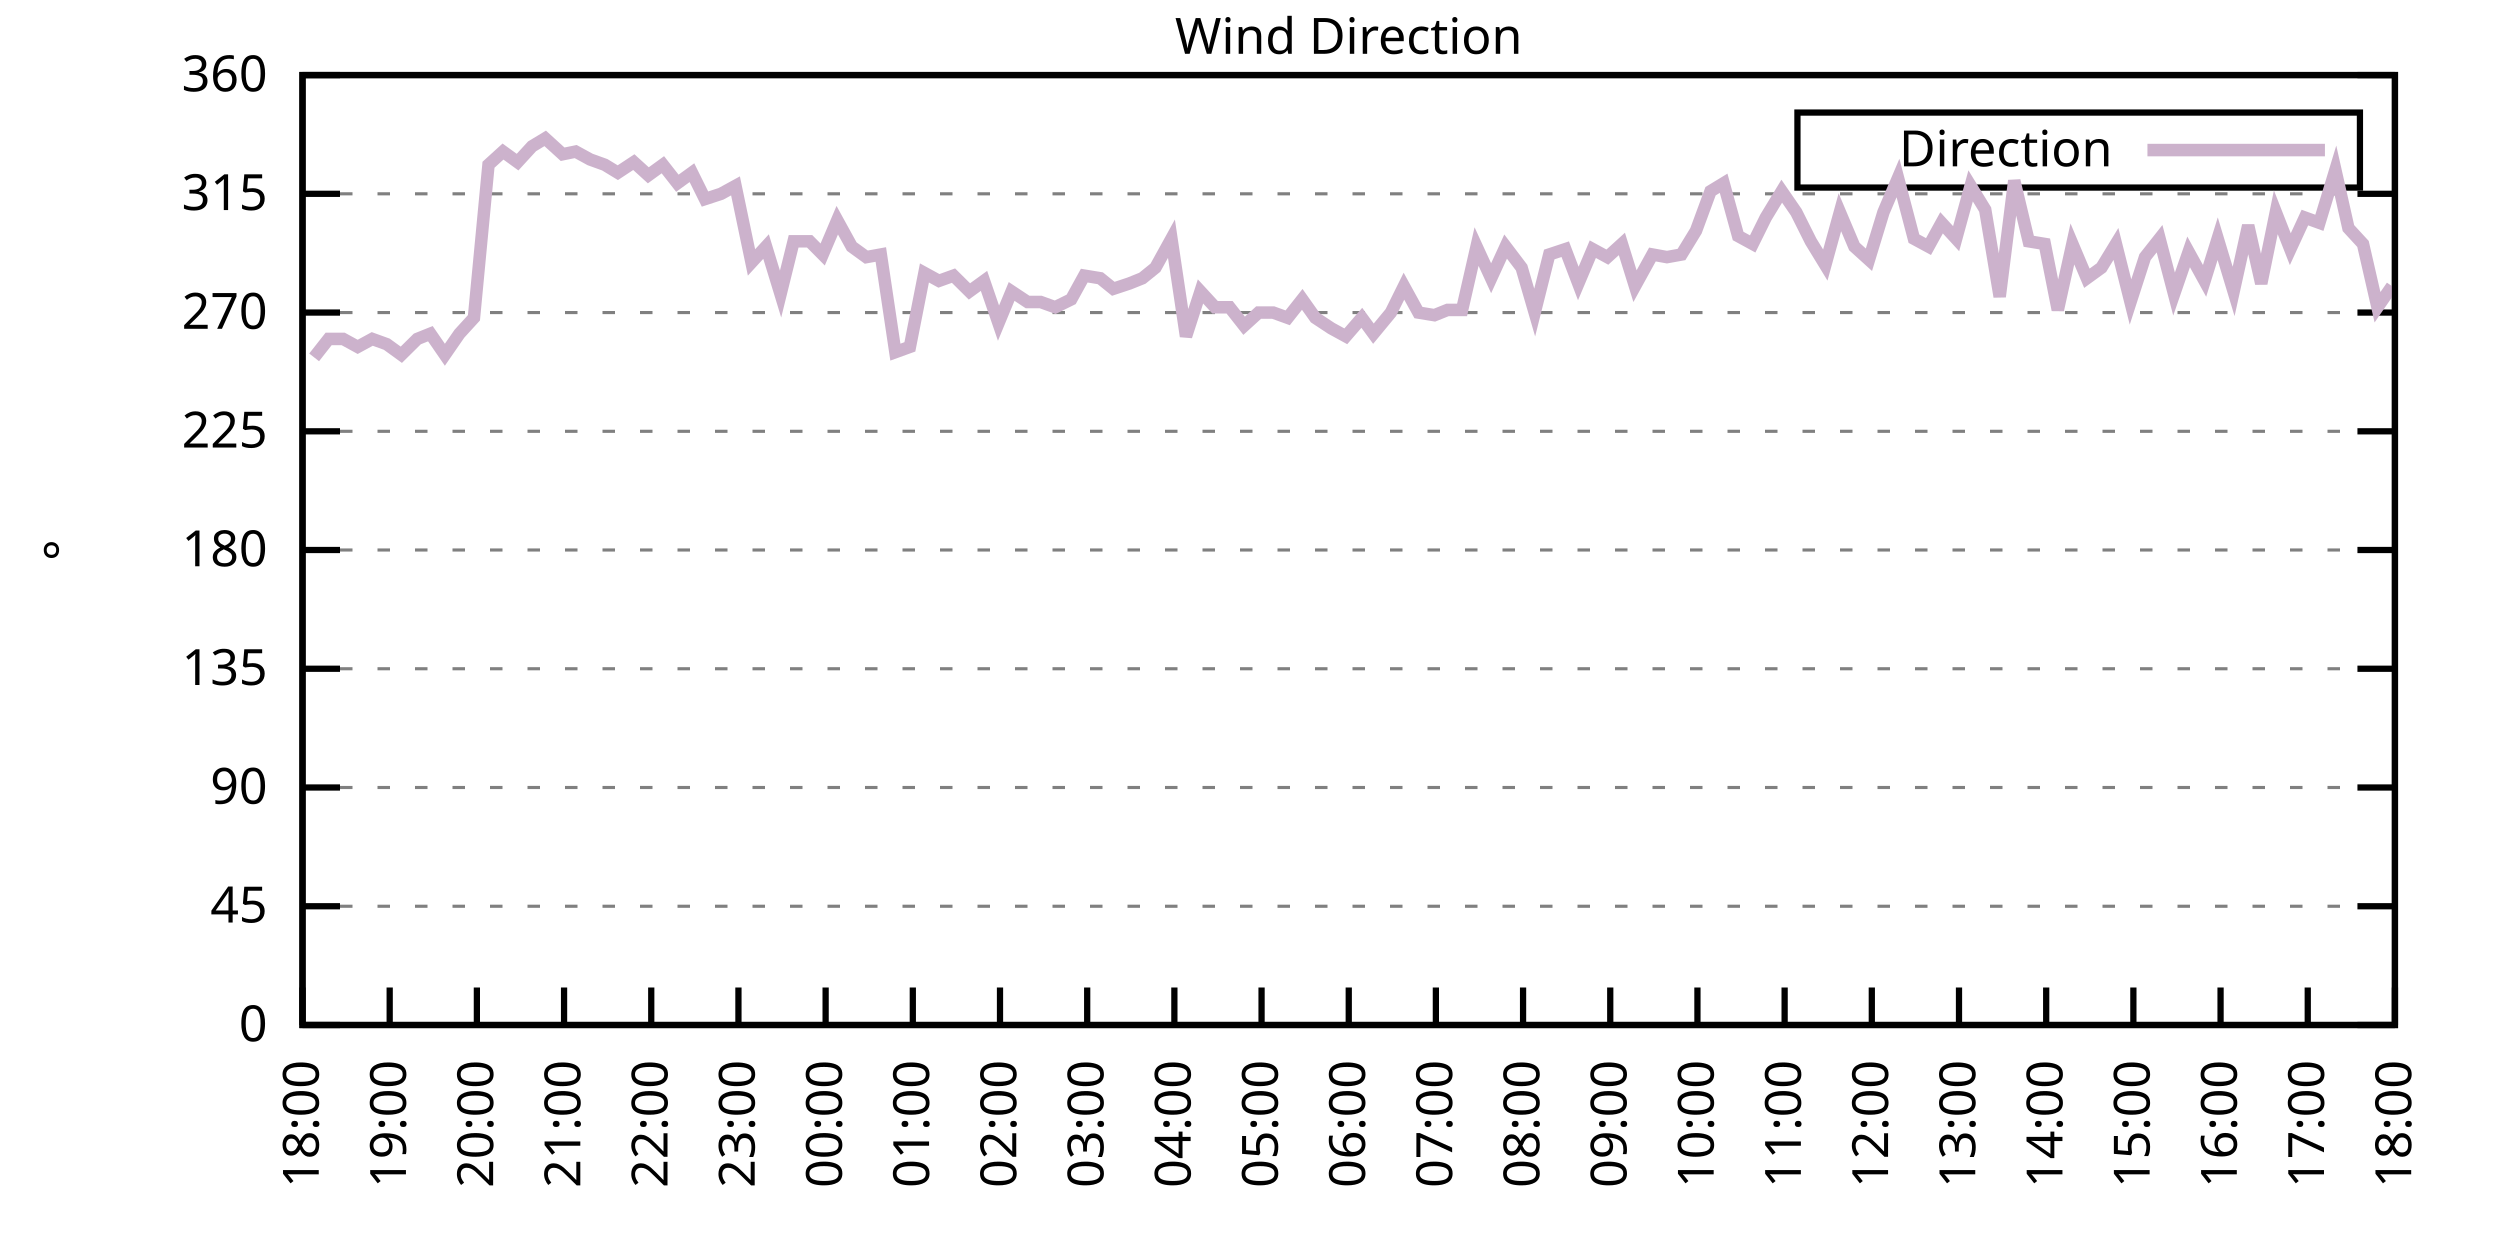
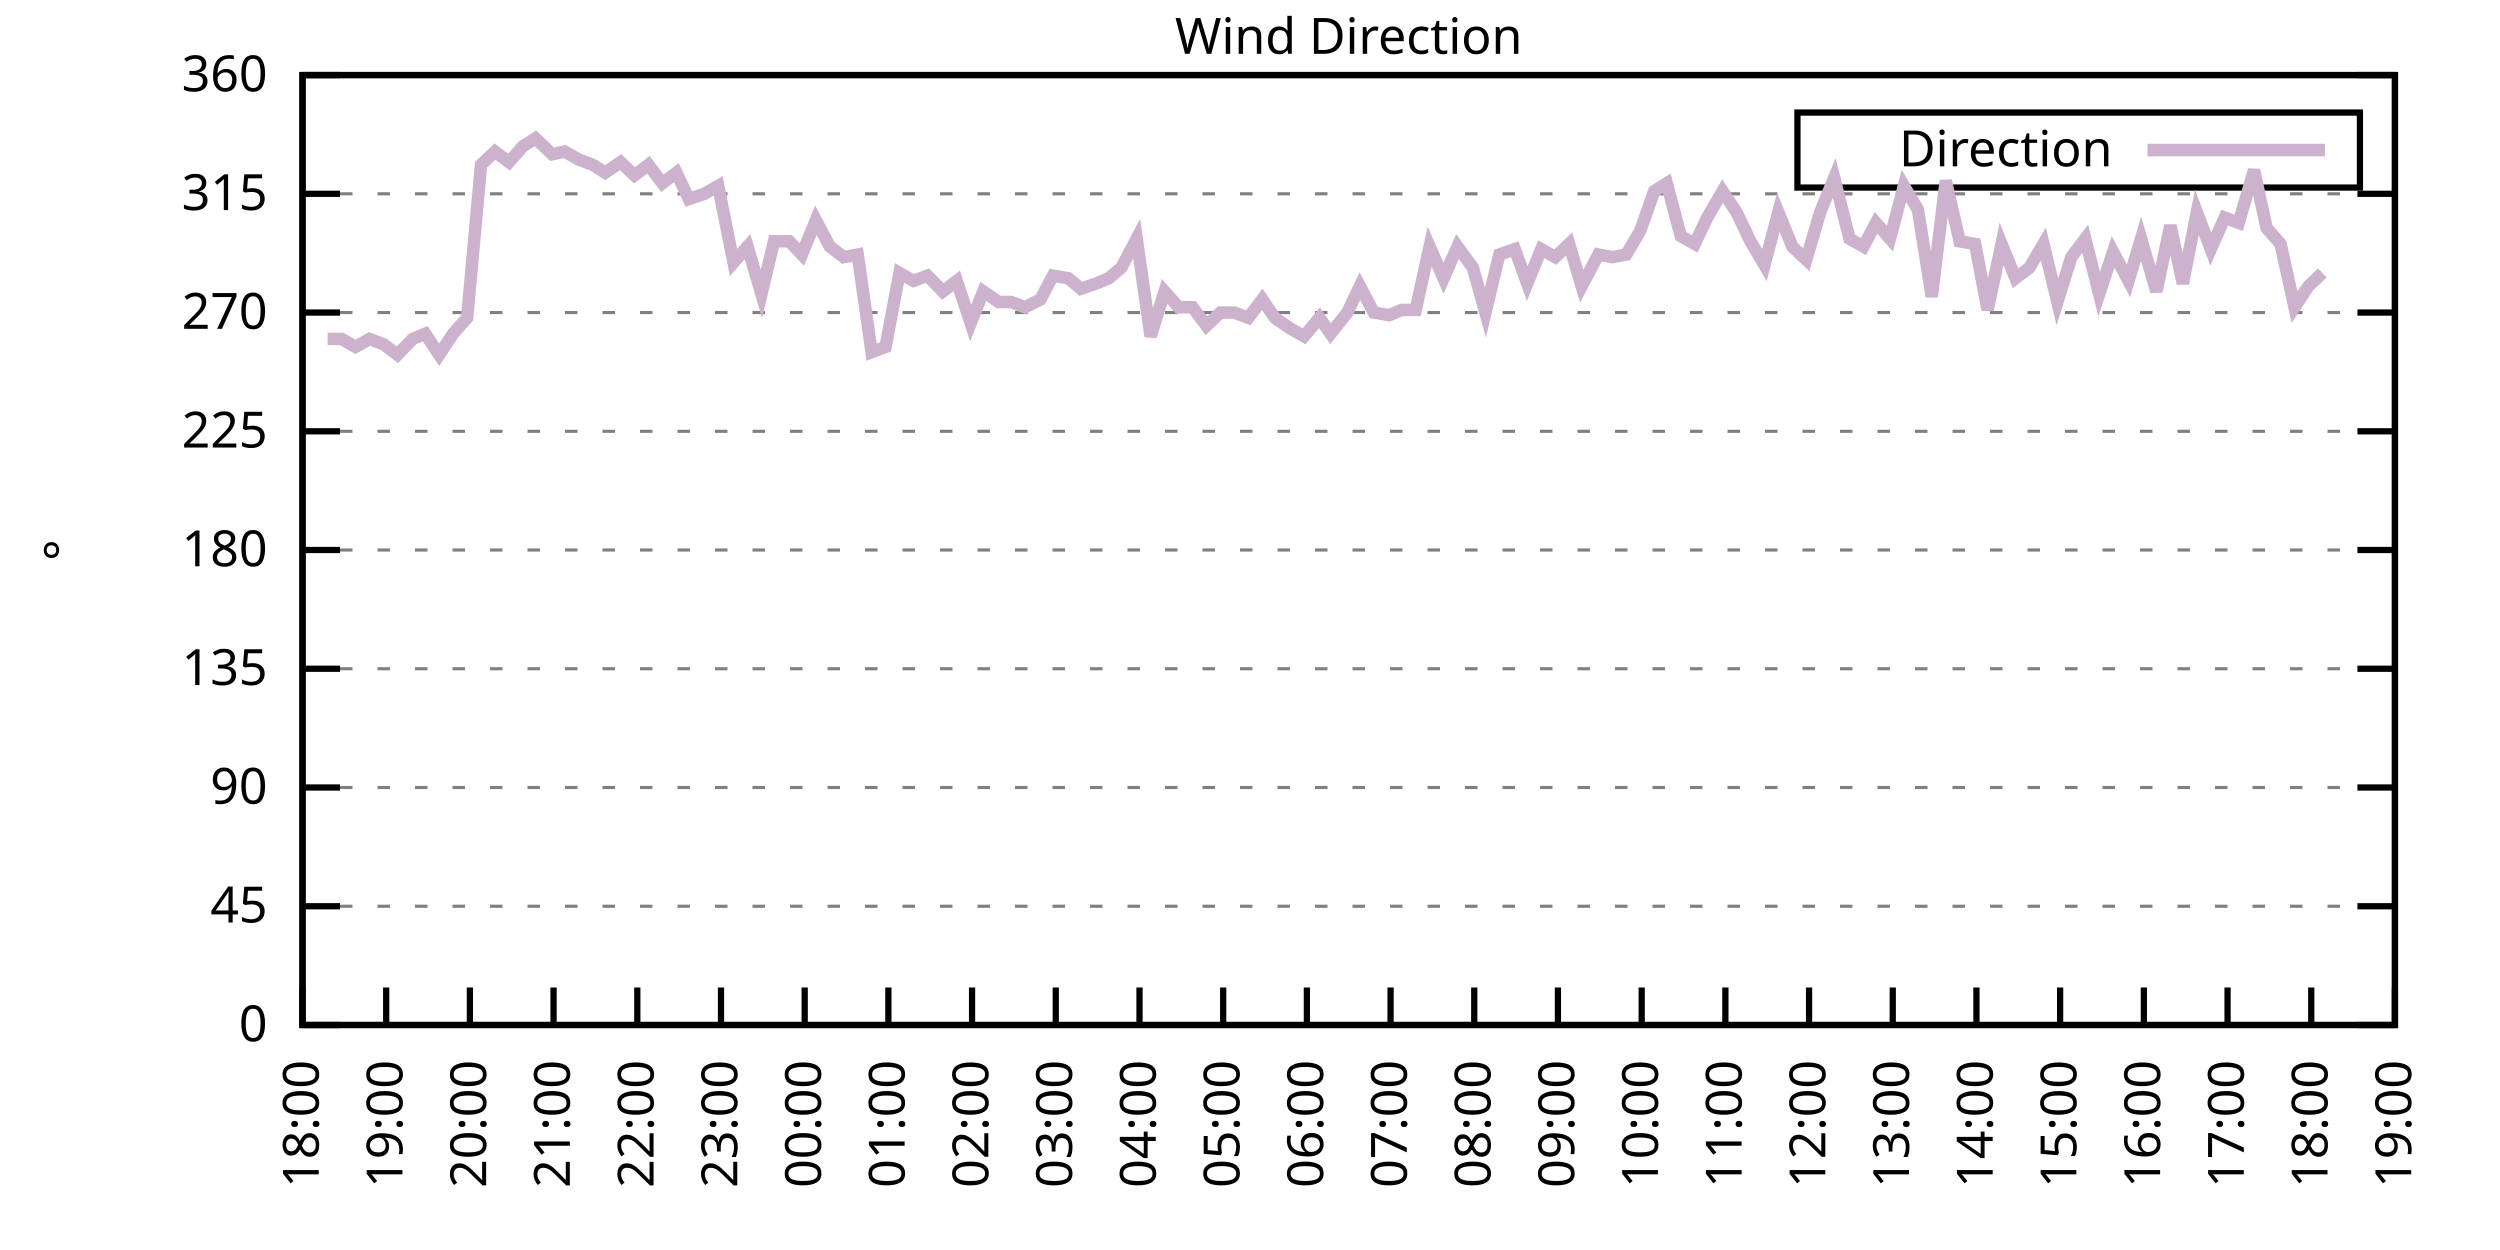
<svg xmlns="http://www.w3.org/2000/svg" xmlns:xlink="http://www.w3.org/1999/xlink" width="400" height="200" viewBox="0 0 400 200">
  <g id="gnuplot_canvas">
    <rect x="0" y="0" width="400" height="200" fill="none" />
    <defs>
      <circle id="gpDot" r="0.5" stroke-width="0.5" stroke="currentColor" />
      <path id="gpPt0" stroke-width="0.333" stroke="currentColor" d="M-1,0 h2 M0,-1 v2" />
      <path id="gpPt1" stroke-width="0.333" stroke="currentColor" d="M-1,-1 L1,1 M1,-1 L-1,1" />
      <path id="gpPt2" stroke-width="0.333" stroke="currentColor" d="M-1,0 L1,0 M0,-1 L0,1 M-1,-1 L1,1 M-1,1 L1,-1" />
      <rect id="gpPt3" stroke-width="0.333" stroke="currentColor" x="-1" y="-1" width="2" height="2" />
      <rect id="gpPt4" stroke-width="0.333" stroke="currentColor" fill="currentColor" x="-1" y="-1" width="2" height="2" />
      <circle id="gpPt5" stroke-width="0.333" stroke="currentColor" cx="0" cy="0" r="1" />
      <use xlink:href="#gpPt5" id="gpPt6" fill="currentColor" stroke="none" />
      <path id="gpPt7" stroke-width="0.333" stroke="currentColor" d="M0,-1.33 L-1.33,0.67 L1.33,0.67 z" />
      <use xlink:href="#gpPt7" id="gpPt8" fill="currentColor" stroke="none" />
      <use xlink:href="#gpPt7" id="gpPt9" stroke="currentColor" transform="rotate(180)" />
      <use xlink:href="#gpPt9" id="gpPt10" fill="currentColor" stroke="none" />
      <use xlink:href="#gpPt3" id="gpPt11" stroke="currentColor" transform="rotate(45)" />
      <use xlink:href="#gpPt11" id="gpPt12" fill="currentColor" stroke="none" />
      <path id="gpPt13" stroke-width="0.333" stroke="currentColor" d="M0,1.330 L1.265,0.411 L0.782,-1.067 L-0.782,-1.076 L-1.265,0.411 z" />
      <use xlink:href="#gpPt13" id="gpPt14" fill="currentColor" stroke="none" />
      <filter id="textbox" filterUnits="objectBoundingBox" x="0" y="0" height="1" width="1">
        <feFlood flood-color="white" flood-opacity="1" result="bgnd" />
        <feComposite in="SourceGraphic" in2="bgnd" operator="atop" />
      </filter>
      <filter id="greybox" filterUnits="objectBoundingBox" x="0" y="0" height="1" width="1">
        <feFlood flood-color="lightgrey" flood-opacity="1" result="grey" />
        <feComposite in="SourceGraphic" in2="grey" operator="atop" />
      </filter>
    </defs>
    <g fill="none" color="white" stroke="currentColor" stroke-width="1.00" stroke-linecap="butt" stroke-linejoin="miter">
</g>
    <g fill="none" color="black" stroke="currentColor" stroke-width="1.00" stroke-linecap="butt" stroke-linejoin="miter">
      <g stroke="none" shape-rendering="crispEdges">
        <polygon fill="rgb(255, 255, 255)" points="48.40,164.00 383.18,164.00 383.18,12.02 48.40,12.02 " />
      </g>
    </g>
    <g fill="none" color="black" stroke="currentColor" stroke-width="1.00" stroke-linecap="butt" stroke-linejoin="miter">
</g>
    <g fill="none" color="black" stroke="black" stroke-width="0.50" stroke-linecap="butt" stroke-linejoin="miter">
</g>
    <g fill="none" color="gray" stroke="currentColor" stroke-width="0.50" stroke-linecap="butt" stroke-linejoin="miter">
      <path stroke="gray" stroke-dasharray="2,4" class="gridline" d="M48.40,164.00 L383.19,164.00  " />
    </g>
    <g fill="none" color="gray" stroke="gray" stroke-width="1.00" stroke-linecap="butt" stroke-linejoin="miter">
</g>
    <g fill="none" color="black" stroke="currentColor" stroke-width="1.00" stroke-linecap="butt" stroke-linejoin="miter">
      <path stroke="black" d="M48.40,164.00 L54.40,164.00 M383.19,164.00 L377.19,164.00  " />
      <g transform="translate(42.80,166.60)" stroke="none" fill="black" font-family="Sans" font-size="8.00" text-anchor="end">
        <text>
          <tspan font-family="Sans"> 0</tspan>
        </text>
      </g>
    </g>
    <g fill="none" color="black" stroke="currentColor" stroke-width="1.00" stroke-linecap="butt" stroke-linejoin="miter">
</g>
    <g fill="none" color="black" stroke="black" stroke-width="0.50" stroke-linecap="butt" stroke-linejoin="miter">
</g>
    <g fill="none" color="gray" stroke="currentColor" stroke-width="0.50" stroke-linecap="butt" stroke-linejoin="miter">
      <path stroke="gray" stroke-dasharray="2,4" class="gridline" d="M48.40,145.00 L383.19,145.00  " />
    </g>
    <g fill="none" color="gray" stroke="gray" stroke-width="1.00" stroke-linecap="butt" stroke-linejoin="miter">
</g>
    <g fill="none" color="black" stroke="currentColor" stroke-width="1.00" stroke-linecap="butt" stroke-linejoin="miter">
      <path stroke="black" d="M48.40,145.00 L54.40,145.00 M383.19,145.00 L377.19,145.00  " />
      <g transform="translate(42.80,147.60)" stroke="none" fill="black" font-family="Sans" font-size="8.00" text-anchor="end">
        <text>
          <tspan font-family="Sans"> 45</tspan>
        </text>
      </g>
    </g>
    <g fill="none" color="black" stroke="currentColor" stroke-width="1.00" stroke-linecap="butt" stroke-linejoin="miter">
</g>
    <g fill="none" color="black" stroke="black" stroke-width="0.50" stroke-linecap="butt" stroke-linejoin="miter">
</g>
    <g fill="none" color="gray" stroke="currentColor" stroke-width="0.50" stroke-linecap="butt" stroke-linejoin="miter">
      <path stroke="gray" stroke-dasharray="2,4" class="gridline" d="M48.40,126.00 L383.19,126.00  " />
    </g>
    <g fill="none" color="gray" stroke="gray" stroke-width="1.00" stroke-linecap="butt" stroke-linejoin="miter">
</g>
    <g fill="none" color="black" stroke="currentColor" stroke-width="1.00" stroke-linecap="butt" stroke-linejoin="miter">
      <path stroke="black" d="M48.40,126.00 L54.40,126.00 M383.19,126.00 L377.19,126.00  " />
      <g transform="translate(42.80,128.60)" stroke="none" fill="black" font-family="Sans" font-size="8.00" text-anchor="end">
        <text>
          <tspan font-family="Sans"> 90</tspan>
        </text>
      </g>
    </g>
    <g fill="none" color="black" stroke="currentColor" stroke-width="1.00" stroke-linecap="butt" stroke-linejoin="miter">
</g>
    <g fill="none" color="black" stroke="black" stroke-width="0.50" stroke-linecap="butt" stroke-linejoin="miter">
</g>
    <g fill="none" color="gray" stroke="currentColor" stroke-width="0.50" stroke-linecap="butt" stroke-linejoin="miter">
      <path stroke="gray" stroke-dasharray="2,4" class="gridline" d="M48.40,107.00 L383.19,107.00  " />
    </g>
    <g fill="none" color="gray" stroke="gray" stroke-width="1.00" stroke-linecap="butt" stroke-linejoin="miter">
</g>
    <g fill="none" color="black" stroke="currentColor" stroke-width="1.00" stroke-linecap="butt" stroke-linejoin="miter">
      <path stroke="black" d="M48.40,107.00 L54.40,107.00 M383.19,107.00 L377.19,107.00  " />
      <g transform="translate(42.80,109.60)" stroke="none" fill="black" font-family="Sans" font-size="8.00" text-anchor="end">
        <text>
          <tspan font-family="Sans"> 135</tspan>
        </text>
      </g>
    </g>
    <g fill="none" color="black" stroke="currentColor" stroke-width="1.00" stroke-linecap="butt" stroke-linejoin="miter">
</g>
    <g fill="none" color="black" stroke="black" stroke-width="0.50" stroke-linecap="butt" stroke-linejoin="miter">
</g>
    <g fill="none" color="gray" stroke="currentColor" stroke-width="0.50" stroke-linecap="butt" stroke-linejoin="miter">
      <path stroke="gray" stroke-dasharray="2,4" class="gridline" d="M48.40,88.00 L383.19,88.00  " />
    </g>
    <g fill="none" color="gray" stroke="gray" stroke-width="1.00" stroke-linecap="butt" stroke-linejoin="miter">
</g>
    <g fill="none" color="black" stroke="currentColor" stroke-width="1.00" stroke-linecap="butt" stroke-linejoin="miter">
      <path stroke="black" d="M48.40,88.00 L54.40,88.00 M383.19,88.00 L377.19,88.00  " />
      <g transform="translate(42.80,90.60)" stroke="none" fill="black" font-family="Sans" font-size="8.00" text-anchor="end">
        <text>
          <tspan font-family="Sans"> 180</tspan>
        </text>
      </g>
    </g>
    <g fill="none" color="black" stroke="currentColor" stroke-width="1.00" stroke-linecap="butt" stroke-linejoin="miter">
</g>
    <g fill="none" color="black" stroke="black" stroke-width="0.50" stroke-linecap="butt" stroke-linejoin="miter">
</g>
    <g fill="none" color="gray" stroke="currentColor" stroke-width="0.50" stroke-linecap="butt" stroke-linejoin="miter">
      <path stroke="gray" stroke-dasharray="2,4" class="gridline" d="M48.40,69.01 L383.19,69.01  " />
    </g>
    <g fill="none" color="gray" stroke="gray" stroke-width="1.00" stroke-linecap="butt" stroke-linejoin="miter">
</g>
    <g fill="none" color="black" stroke="currentColor" stroke-width="1.00" stroke-linecap="butt" stroke-linejoin="miter">
      <path stroke="black" d="M48.40,69.01 L54.40,69.01 M383.19,69.01 L377.19,69.01  " />
      <g transform="translate(42.80,71.61)" stroke="none" fill="black" font-family="Sans" font-size="8.00" text-anchor="end">
        <text>
          <tspan font-family="Sans"> 225</tspan>
        </text>
      </g>
    </g>
    <g fill="none" color="black" stroke="currentColor" stroke-width="1.00" stroke-linecap="butt" stroke-linejoin="miter">
</g>
    <g fill="none" color="black" stroke="black" stroke-width="0.50" stroke-linecap="butt" stroke-linejoin="miter">
</g>
    <g fill="none" color="gray" stroke="currentColor" stroke-width="0.50" stroke-linecap="butt" stroke-linejoin="miter">
      <path stroke="gray" stroke-dasharray="2,4" class="gridline" d="M48.40,50.01 L383.19,50.01  " />
    </g>
    <g fill="none" color="gray" stroke="gray" stroke-width="1.00" stroke-linecap="butt" stroke-linejoin="miter">
</g>
    <g fill="none" color="black" stroke="currentColor" stroke-width="1.00" stroke-linecap="butt" stroke-linejoin="miter">
      <path stroke="black" d="M48.40,50.01 L54.40,50.01 M383.19,50.01 L377.19,50.01  " />
      <g transform="translate(42.80,52.61)" stroke="none" fill="black" font-family="Sans" font-size="8.00" text-anchor="end">
        <text>
          <tspan font-family="Sans"> 270</tspan>
        </text>
      </g>
    </g>
    <g fill="none" color="black" stroke="currentColor" stroke-width="1.00" stroke-linecap="butt" stroke-linejoin="miter">
</g>
    <g fill="none" color="black" stroke="black" stroke-width="0.50" stroke-linecap="butt" stroke-linejoin="miter">
</g>
    <g fill="none" color="gray" stroke="currentColor" stroke-width="0.50" stroke-linecap="butt" stroke-linejoin="miter">
      <path stroke="gray" stroke-dasharray="2,4" class="gridline" d="M48.40,31.01 L383.19,31.01  " />
    </g>
    <g fill="none" color="gray" stroke="gray" stroke-width="1.00" stroke-linecap="butt" stroke-linejoin="miter">
</g>
    <g fill="none" color="black" stroke="currentColor" stroke-width="1.00" stroke-linecap="butt" stroke-linejoin="miter">
      <path stroke="black" d="M48.40,31.01 L54.40,31.01 M383.19,31.01 L377.19,31.01  " />
      <g transform="translate(42.80,33.61)" stroke="none" fill="black" font-family="Sans" font-size="8.00" text-anchor="end">
        <text>
          <tspan font-family="Sans"> 315</tspan>
        </text>
      </g>
    </g>
    <g fill="none" color="black" stroke="currentColor" stroke-width="1.00" stroke-linecap="butt" stroke-linejoin="miter">
</g>
    <g fill="none" color="black" stroke="black" stroke-width="0.50" stroke-linecap="butt" stroke-linejoin="miter">
</g>
    <g fill="none" color="gray" stroke="currentColor" stroke-width="0.50" stroke-linecap="butt" stroke-linejoin="miter">
      <path stroke="gray" stroke-dasharray="2,4" class="gridline" d="M48.40,12.01 L383.19,12.01  " />
    </g>
    <g fill="none" color="gray" stroke="gray" stroke-width="1.00" stroke-linecap="butt" stroke-linejoin="miter">
</g>
    <g fill="none" color="black" stroke="currentColor" stroke-width="1.00" stroke-linecap="butt" stroke-linejoin="miter">
      <path stroke="black" d="M48.40,12.01 L54.40,12.01 M383.19,12.01 L377.19,12.01  " />
      <g transform="translate(42.80,14.61)" stroke="none" fill="black" font-family="Sans" font-size="8.00" text-anchor="end">
        <text>
          <tspan font-family="Sans"> 360</tspan>
        </text>
      </g>
    </g>
    <g fill="none" color="black" stroke="currentColor" stroke-width="1.00" stroke-linecap="butt" stroke-linejoin="miter">
      <path stroke="black" d="M48.40,164.00 L48.40,158.00  " />
      <g transform="translate(51.00,169.60) rotate(270.00)" stroke="none" fill="black" font-family="Sans" font-size="8.00" text-anchor="end">
        <text>
          <tspan font-family="Sans">18:00</tspan>
        </text>
      </g>
    </g>
    <g fill="none" color="black" stroke="currentColor" stroke-width="1.00" stroke-linecap="butt" stroke-linejoin="miter">
-       <path stroke="black" d="M62.35,164.00 L62.35,158.00  " />
-       <g transform="translate(64.95,169.60) rotate(270.00)" stroke="none" fill="black" font-family="Sans" font-size="8.00" text-anchor="end">
+       <path stroke="black" d="M61.79,164.00 L61.79,158.00  " />
+       <g transform="translate(64.39,169.60) rotate(270.00)" stroke="none" fill="black" font-family="Sans" font-size="8.00" text-anchor="end">
        <text>
          <tspan font-family="Sans">19:00</tspan>
        </text>
      </g>
    </g>
    <g fill="none" color="black" stroke="currentColor" stroke-width="1.00" stroke-linecap="butt" stroke-linejoin="miter">
-       <path stroke="black" d="M76.30,164.00 L76.30,158.00  " />
-       <g transform="translate(78.90,169.60) rotate(270.00)" stroke="none" fill="black" font-family="Sans" font-size="8.00" text-anchor="end">
+       <path stroke="black" d="M75.18,164.00 L75.18,158.00  " />
+       <g transform="translate(77.78,169.60) rotate(270.00)" stroke="none" fill="black" font-family="Sans" font-size="8.00" text-anchor="end">
        <text>
          <tspan font-family="Sans">20:00</tspan>
        </text>
      </g>
    </g>
    <g fill="none" color="black" stroke="currentColor" stroke-width="1.00" stroke-linecap="butt" stroke-linejoin="miter">
-       <path stroke="black" d="M90.25,164.00 L90.25,158.00  " />
-       <g transform="translate(92.85,169.60) rotate(270.00)" stroke="none" fill="black" font-family="Sans" font-size="8.00" text-anchor="end">
+       <path stroke="black" d="M88.57,164.00 L88.57,158.00  " />
+       <g transform="translate(91.17,169.60) rotate(270.00)" stroke="none" fill="black" font-family="Sans" font-size="8.00" text-anchor="end">
        <text>
          <tspan font-family="Sans">21:00</tspan>
        </text>
      </g>
    </g>
    <g fill="none" color="black" stroke="currentColor" stroke-width="1.00" stroke-linecap="butt" stroke-linejoin="miter">
-       <path stroke="black" d="M104.20,164.00 L104.20,158.00  " />
-       <g transform="translate(106.80,169.60) rotate(270.00)" stroke="none" fill="black" font-family="Sans" font-size="8.00" text-anchor="end">
+       <path stroke="black" d="M101.97,164.00 L101.97,158.00  " />
+       <g transform="translate(104.57,169.60) rotate(270.00)" stroke="none" fill="black" font-family="Sans" font-size="8.00" text-anchor="end">
        <text>
          <tspan font-family="Sans">22:00</tspan>
        </text>
      </g>
    </g>
    <g fill="none" color="black" stroke="currentColor" stroke-width="1.00" stroke-linecap="butt" stroke-linejoin="miter">
-       <path stroke="black" d="M118.15,164.00 L118.15,158.00  " />
-       <g transform="translate(120.75,169.60) rotate(270.00)" stroke="none" fill="black" font-family="Sans" font-size="8.00" text-anchor="end">
+       <path stroke="black" d="M115.36,164.00 L115.36,158.00  " />
+       <g transform="translate(117.96,169.60) rotate(270.00)" stroke="none" fill="black" font-family="Sans" font-size="8.00" text-anchor="end">
        <text>
          <tspan font-family="Sans">23:00</tspan>
        </text>
      </g>
    </g>
    <g fill="none" color="black" stroke="currentColor" stroke-width="1.00" stroke-linecap="butt" stroke-linejoin="miter">
-       <path stroke="black" d="M132.10,164.00 L132.10,158.00  " />
-       <g transform="translate(134.70,169.60) rotate(270.00)" stroke="none" fill="black" font-family="Sans" font-size="8.00" text-anchor="end">
+       <path stroke="black" d="M128.75,164.00 L128.75,158.00  " />
+       <g transform="translate(131.35,169.60) rotate(270.00)" stroke="none" fill="black" font-family="Sans" font-size="8.00" text-anchor="end">
        <text>
          <tspan font-family="Sans">00:00</tspan>
        </text>
      </g>
    </g>
    <g fill="none" color="black" stroke="currentColor" stroke-width="1.00" stroke-linecap="butt" stroke-linejoin="miter">
-       <path stroke="black" d="M146.05,164.00 L146.05,158.00  " />
-       <g transform="translate(148.65,169.60) rotate(270.00)" stroke="none" fill="black" font-family="Sans" font-size="8.00" text-anchor="end">
+       <path stroke="black" d="M142.14,164.00 L142.14,158.00  " />
+       <g transform="translate(144.74,169.60) rotate(270.00)" stroke="none" fill="black" font-family="Sans" font-size="8.00" text-anchor="end">
        <text>
          <tspan font-family="Sans">01:00</tspan>
        </text>
      </g>
    </g>
    <g fill="none" color="black" stroke="currentColor" stroke-width="1.00" stroke-linecap="butt" stroke-linejoin="miter">
-       <path stroke="black" d="M160.00,164.00 L160.00,158.00  " />
-       <g transform="translate(162.60,169.60) rotate(270.00)" stroke="none" fill="black" font-family="Sans" font-size="8.00" text-anchor="end">
+       <path stroke="black" d="M155.53,164.00 L155.53,158.00  " />
+       <g transform="translate(158.13,169.60) rotate(270.00)" stroke="none" fill="black" font-family="Sans" font-size="8.00" text-anchor="end">
        <text>
          <tspan font-family="Sans">02:00</tspan>
        </text>
      </g>
    </g>
    <g fill="none" color="black" stroke="currentColor" stroke-width="1.00" stroke-linecap="butt" stroke-linejoin="miter">
-       <path stroke="black" d="M173.95,164.00 L173.95,158.00  " />
-       <g transform="translate(176.55,169.60) rotate(270.00)" stroke="none" fill="black" font-family="Sans" font-size="8.00" text-anchor="end">
+       <path stroke="black" d="M168.92,164.00 L168.92,158.00  " />
+       <g transform="translate(171.52,169.60) rotate(270.00)" stroke="none" fill="black" font-family="Sans" font-size="8.00" text-anchor="end">
        <text>
          <tspan font-family="Sans">03:00</tspan>
        </text>
      </g>
    </g>
    <g fill="none" color="black" stroke="currentColor" stroke-width="1.00" stroke-linecap="butt" stroke-linejoin="miter">
-       <path stroke="black" d="M187.90,164.00 L187.90,158.00  " />
-       <g transform="translate(190.50,169.60) rotate(270.00)" stroke="none" fill="black" font-family="Sans" font-size="8.00" text-anchor="end">
+       <path stroke="black" d="M182.32,164.00 L182.32,158.00  " />
+       <g transform="translate(184.92,169.60) rotate(270.00)" stroke="none" fill="black" font-family="Sans" font-size="8.00" text-anchor="end">
        <text>
          <tspan font-family="Sans">04:00</tspan>
        </text>
      </g>
    </g>
    <g fill="none" color="black" stroke="currentColor" stroke-width="1.00" stroke-linecap="butt" stroke-linejoin="miter">
-       <path stroke="black" d="M201.85,164.00 L201.85,158.00  " />
-       <g transform="translate(204.45,169.60) rotate(270.00)" stroke="none" fill="black" font-family="Sans" font-size="8.00" text-anchor="end">
+       <path stroke="black" d="M195.71,164.00 L195.71,158.00  " />
+       <g transform="translate(198.31,169.60) rotate(270.00)" stroke="none" fill="black" font-family="Sans" font-size="8.00" text-anchor="end">
        <text>
          <tspan font-family="Sans">05:00</tspan>
        </text>
      </g>
    </g>
    <g fill="none" color="black" stroke="currentColor" stroke-width="1.00" stroke-linecap="butt" stroke-linejoin="miter">
-       <path stroke="black" d="M215.80,164.00 L215.80,158.00  " />
-       <g transform="translate(218.40,169.60) rotate(270.00)" stroke="none" fill="black" font-family="Sans" font-size="8.00" text-anchor="end">
+       <path stroke="black" d="M209.10,164.00 L209.10,158.00  " />
+       <g transform="translate(211.70,169.60) rotate(270.00)" stroke="none" fill="black" font-family="Sans" font-size="8.00" text-anchor="end">
        <text>
          <tspan font-family="Sans">06:00</tspan>
        </text>
      </g>
    </g>
    <g fill="none" color="black" stroke="currentColor" stroke-width="1.00" stroke-linecap="butt" stroke-linejoin="miter">
-       <path stroke="black" d="M229.74,164.00 L229.74,158.00  " />
-       <g transform="translate(232.34,169.60) rotate(270.00)" stroke="none" fill="black" font-family="Sans" font-size="8.00" text-anchor="end">
+       <path stroke="black" d="M222.49,164.00 L222.49,158.00  " />
+       <g transform="translate(225.09,169.60) rotate(270.00)" stroke="none" fill="black" font-family="Sans" font-size="8.00" text-anchor="end">
        <text>
          <tspan font-family="Sans">07:00</tspan>
        </text>
      </g>
    </g>
    <g fill="none" color="black" stroke="currentColor" stroke-width="1.00" stroke-linecap="butt" stroke-linejoin="miter">
-       <path stroke="black" d="M243.69,164.00 L243.69,158.00  " />
-       <g transform="translate(246.29,169.60) rotate(270.00)" stroke="none" fill="black" font-family="Sans" font-size="8.00" text-anchor="end">
+       <path stroke="black" d="M235.88,164.00 L235.88,158.00  " />
+       <g transform="translate(238.48,169.60) rotate(270.00)" stroke="none" fill="black" font-family="Sans" font-size="8.00" text-anchor="end">
        <text>
          <tspan font-family="Sans">08:00</tspan>
        </text>
      </g>
    </g>
    <g fill="none" color="black" stroke="currentColor" stroke-width="1.00" stroke-linecap="butt" stroke-linejoin="miter">
-       <path stroke="black" d="M257.64,164.00 L257.64,158.00  " />
-       <g transform="translate(260.24,169.60) rotate(270.00)" stroke="none" fill="black" font-family="Sans" font-size="8.00" text-anchor="end">
+       <path stroke="black" d="M249.27,164.00 L249.27,158.00  " />
+       <g transform="translate(251.87,169.60) rotate(270.00)" stroke="none" fill="black" font-family="Sans" font-size="8.00" text-anchor="end">
        <text>
          <tspan font-family="Sans">09:00</tspan>
        </text>
      </g>
    </g>
    <g fill="none" color="black" stroke="currentColor" stroke-width="1.00" stroke-linecap="butt" stroke-linejoin="miter">
-       <path stroke="black" d="M271.59,164.00 L271.59,158.00  " />
-       <g transform="translate(274.19,169.60) rotate(270.00)" stroke="none" fill="black" font-family="Sans" font-size="8.00" text-anchor="end">
+       <path stroke="black" d="M262.67,164.00 L262.67,158.00  " />
+       <g transform="translate(265.27,169.60) rotate(270.00)" stroke="none" fill="black" font-family="Sans" font-size="8.00" text-anchor="end">
        <text>
          <tspan font-family="Sans">10:00</tspan>
        </text>
      </g>
    </g>
    <g fill="none" color="black" stroke="currentColor" stroke-width="1.00" stroke-linecap="butt" stroke-linejoin="miter">
-       <path stroke="black" d="M285.54,164.00 L285.54,158.00  " />
-       <g transform="translate(288.14,169.60) rotate(270.00)" stroke="none" fill="black" font-family="Sans" font-size="8.00" text-anchor="end">
+       <path stroke="black" d="M276.06,164.00 L276.06,158.00  " />
+       <g transform="translate(278.66,169.60) rotate(270.00)" stroke="none" fill="black" font-family="Sans" font-size="8.00" text-anchor="end">
        <text>
          <tspan font-family="Sans">11:00</tspan>
        </text>
      </g>
    </g>
    <g fill="none" color="black" stroke="currentColor" stroke-width="1.00" stroke-linecap="butt" stroke-linejoin="miter">
-       <path stroke="black" d="M299.49,164.00 L299.49,158.00  " />
-       <g transform="translate(302.09,169.60) rotate(270.00)" stroke="none" fill="black" font-family="Sans" font-size="8.00" text-anchor="end">
+       <path stroke="black" d="M289.45,164.00 L289.45,158.00  " />
+       <g transform="translate(292.05,169.60) rotate(270.00)" stroke="none" fill="black" font-family="Sans" font-size="8.00" text-anchor="end">
        <text>
          <tspan font-family="Sans">12:00</tspan>
        </text>
      </g>
    </g>
    <g fill="none" color="black" stroke="currentColor" stroke-width="1.00" stroke-linecap="butt" stroke-linejoin="miter">
-       <path stroke="black" d="M313.44,164.00 L313.44,158.00  " />
-       <g transform="translate(316.04,169.60) rotate(270.00)" stroke="none" fill="black" font-family="Sans" font-size="8.00" text-anchor="end">
+       <path stroke="black" d="M302.84,164.00 L302.84,158.00  " />
+       <g transform="translate(305.44,169.60) rotate(270.00)" stroke="none" fill="black" font-family="Sans" font-size="8.00" text-anchor="end">
        <text>
          <tspan font-family="Sans">13:00</tspan>
        </text>
      </g>
    </g>
    <g fill="none" color="black" stroke="currentColor" stroke-width="1.00" stroke-linecap="butt" stroke-linejoin="miter">
-       <path stroke="black" d="M327.39,164.00 L327.39,158.00  " />
-       <g transform="translate(329.99,169.60) rotate(270.00)" stroke="none" fill="black" font-family="Sans" font-size="8.00" text-anchor="end">
+       <path stroke="black" d="M316.23,164.00 L316.23,158.00  " />
+       <g transform="translate(318.83,169.60) rotate(270.00)" stroke="none" fill="black" font-family="Sans" font-size="8.00" text-anchor="end">
        <text>
          <tspan font-family="Sans">14:00</tspan>
        </text>
      </g>
    </g>
    <g fill="none" color="black" stroke="currentColor" stroke-width="1.00" stroke-linecap="butt" stroke-linejoin="miter">
-       <path stroke="black" d="M341.34,164.00 L341.34,158.00  " />
-       <g transform="translate(343.94,169.60) rotate(270.00)" stroke="none" fill="black" font-family="Sans" font-size="8.00" text-anchor="end">
+       <path stroke="black" d="M329.62,164.00 L329.62,158.00  " />
+       <g transform="translate(332.22,169.60) rotate(270.00)" stroke="none" fill="black" font-family="Sans" font-size="8.00" text-anchor="end">
        <text>
          <tspan font-family="Sans">15:00</tspan>
        </text>
      </g>
    </g>
    <g fill="none" color="black" stroke="currentColor" stroke-width="1.00" stroke-linecap="butt" stroke-linejoin="miter">
-       <path stroke="black" d="M355.29,164.00 L355.29,158.00  " />
-       <g transform="translate(357.89,169.60) rotate(270.00)" stroke="none" fill="black" font-family="Sans" font-size="8.00" text-anchor="end">
+       <path stroke="black" d="M343.02,164.00 L343.02,158.00  " />
+       <g transform="translate(345.62,169.60) rotate(270.00)" stroke="none" fill="black" font-family="Sans" font-size="8.00" text-anchor="end">
        <text>
          <tspan font-family="Sans">16:00</tspan>
        </text>
      </g>
    </g>
    <g fill="none" color="black" stroke="currentColor" stroke-width="1.00" stroke-linecap="butt" stroke-linejoin="miter">
-       <path stroke="black" d="M369.24,164.00 L369.24,158.00  " />
-       <g transform="translate(371.84,169.60) rotate(270.00)" stroke="none" fill="black" font-family="Sans" font-size="8.00" text-anchor="end">
+       <path stroke="black" d="M356.41,164.00 L356.41,158.00  " />
+       <g transform="translate(359.01,169.60) rotate(270.00)" stroke="none" fill="black" font-family="Sans" font-size="8.00" text-anchor="end">
        <text>
          <tspan font-family="Sans">17:00</tspan>
+         </text>
+       </g>
+     </g>
+     <g fill="none" color="black" stroke="currentColor" stroke-width="1.00" stroke-linecap="butt" stroke-linejoin="miter">
+       <path stroke="black" d="M369.80,164.00 L369.80,158.00  " />
+       <g transform="translate(372.40,169.60) rotate(270.00)" stroke="none" fill="black" font-family="Sans" font-size="8.00" text-anchor="end">
+         <text>
+           <tspan font-family="Sans">18:00</tspan>
        </text>
      </g>
    </g>
    <g fill="none" color="black" stroke="currentColor" stroke-width="1.00" stroke-linecap="butt" stroke-linejoin="miter">
      <path stroke="black" d="M383.19,164.00 L383.19,158.00  " />
      <g transform="translate(385.79,169.60) rotate(270.00)" stroke="none" fill="black" font-family="Sans" font-size="8.00" text-anchor="end">
        <text>
-           <tspan font-family="Sans">18:00</tspan>
+           <tspan font-family="Sans">19:00</tspan>
        </text>
      </g>
    </g>
    <g fill="none" color="black" stroke="currentColor" stroke-width="1.00" stroke-linecap="butt" stroke-linejoin="miter">
</g>
    <g fill="none" color="black" stroke="currentColor" stroke-width="1.00" stroke-linecap="butt" stroke-linejoin="miter">
      <path stroke="black" d="M48.40,12.01 L48.40,164.00 L383.19,164.00 L383.19,12.01 L48.40,12.01 Z  " />
    </g>
    <g fill="none" color="black" stroke="currentColor" stroke-width="1.00" stroke-linecap="butt" stroke-linejoin="miter">
</g>
    <g fill="none" color="black" stroke="currentColor" stroke-width="1.00" stroke-linecap="butt" stroke-linejoin="miter">
      <path stroke="black" d="M287.59,30.01 L287.59,18.01 L377.59,18.01 L377.59,30.01 L287.59,30.01 Z  " />
    </g>
    <g id="Wind_direction_plot_1">
      <g fill="none" color="white" stroke="black" stroke-width="2.00" stroke-linecap="butt" stroke-linejoin="miter">
</g>
      <g fill="none" color="black" stroke="currentColor" stroke-width="2.00" stroke-linecap="butt" stroke-linejoin="miter">
        <g transform="translate(337.99,26.61)" stroke="none" fill="black" font-family="Sans" font-size="8.00" text-anchor="end">
          <text>
            <tspan font-family="Sans">Direction</tspan>
          </text>
        </g>
      </g>
      <g fill="none" color="black" stroke="currentColor" stroke-width="2.00" stroke-linecap="butt" stroke-linejoin="miter">
-         <path stroke="rgb(204, 178, 204)" d="M343.59,24.01 L371.99,24.01 M50.26,57.18 L52.58,54.23 L54.91,54.23 L57.23,55.50 L59.56,54.23 L61.88,55.07   L64.21,56.76 L66.77,54.23 L68.86,53.39 L71.18,56.76 L73.51,53.39 L75.83,50.85 L78.16,26.36 L80.48,24.25   L82.81,25.94 L85.13,23.41 L87.23,22.14 L90.02,24.68 L92.11,24.25 L94.43,25.52 L96.76,26.36 L98.85,27.63   L101.41,25.94 L103.73,28.05 L106.06,26.36 L108.38,29.32 L110.71,27.63 L112.80,31.85 L115.36,31.01 L117.68,29.74   L120.24,41.99 L122.57,39.45 L124.89,47.05 L126.98,38.61 L129.54,38.61 L131.63,40.72 L133.96,35.23 L136.28,39.45   L138.61,41.14 L140.93,40.72 L143.26,56.34 L145.58,55.50 L147.91,43.67 L150.23,44.94 L152.56,44.10 L155.11,46.63   L157.44,44.94 L159.76,51.70 L161.86,46.63 L164.41,48.32 L166.51,48.32 L168.83,49.16 L171.39,47.90 L173.48,44.10   L176.04,44.52 L178.13,46.21 L180.69,45.36 L182.78,44.52 L184.87,42.83 L187.43,38.19 L189.76,53.81 L192.08,46.63   L194.41,49.16 L196.73,49.16 L199.06,52.12 L201.38,50.01 L203.71,50.01 L206.03,50.85 L208.36,47.90 L210.45,50.85   L213.01,52.54 L215.33,53.81 L217.89,50.85 L219.75,53.39 L222.54,50.01 L224.63,45.79 L226.95,50.01 L229.51,50.43   L231.60,49.59 L233.93,49.59 L236.25,39.45 L238.58,44.52 L240.90,39.45 L243.46,42.83 L245.55,50.01 L247.88,40.72   L250.44,39.87 L252.53,45.36 L254.85,39.87 L257.18,41.14 L259.50,39.03 L261.60,45.79 L264.39,40.72 L266.71,41.14   L269.04,40.72 L271.36,36.92 L273.69,30.59 L275.78,29.32 L278.10,37.76 L280.43,39.03 L282.52,34.81 L285.08,30.59   L287.40,33.96 L289.73,38.61 L292.05,42.41 L294.38,33.96 L296.70,39.45 L299.03,41.56 L301.35,33.96 L303.68,28.48   L306.23,38.19 L308.56,39.45 L310.65,35.65 L312.98,38.19 L315.30,29.74 L317.63,33.54 L319.95,47.47 L322.28,28.90   L324.60,38.61 L327.16,39.03 L329.25,49.59 L331.58,39.03 L333.90,44.52 L336.23,42.83 L338.55,39.03 L340.88,48.32   L343.20,41.14 L345.53,38.19 L347.85,47.05 L350.18,40.30 L352.73,44.94 L354.83,38.19 L357.38,46.63 L359.71,36.08   L361.80,45.36 L364.13,33.96 L366.45,39.87 L368.78,34.81 L371.10,35.65 L373.66,27.21 L375.75,36.50 L378.08,39.03   L380.40,49.16 L382.73,45.79  " />
+         <path stroke="rgb(204, 178, 204)" d="M343.59,24.01 L371.99,24.01 M52.42,54.23 L54.65,54.23 L56.88,55.50 L59.11,54.23 L61.35,55.07 L63.58,56.76   L66.03,54.23 L68.04,53.39 L70.27,56.76 L72.50,53.39 L74.74,50.85 L76.97,26.36 L79.20,24.25 L81.43,25.94   L83.66,23.41 L85.67,22.14 L88.35,24.68 L90.36,24.25 L92.59,25.52 L94.82,26.36 L96.83,27.63 L99.29,25.94   L101.52,28.05 L103.75,26.36 L105.98,29.32 L108.22,27.63 L110.22,31.85 L112.68,31.01 L114.91,29.74 L117.37,41.99   L119.60,39.45 L121.83,47.05 L123.84,38.61 L126.29,38.61 L128.30,40.72 L130.54,35.23 L132.77,39.45 L135.00,41.14   L137.23,40.72 L139.46,56.34 L141.69,55.50 L143.93,43.67 L146.16,44.94 L148.39,44.10 L150.85,46.63 L153.08,44.94   L155.31,51.70 L157.32,46.63 L159.77,48.32 L161.78,48.32 L164.01,49.16 L166.47,47.90 L168.48,44.10 L170.93,44.52   L172.94,46.21 L175.40,45.36 L177.41,44.52 L179.41,42.83 L181.87,38.19 L184.10,53.81 L186.33,46.63 L188.57,49.16   L190.80,49.16 L193.03,52.12 L195.26,50.01 L197.49,50.01 L199.73,50.85 L201.96,47.90 L203.97,50.85 L206.42,52.54   L208.65,53.81 L211.11,50.85 L212.89,53.39 L215.57,50.01 L217.58,45.79 L219.81,50.01 L222.27,50.43 L224.28,49.59   L226.51,49.59 L228.74,39.45 L230.97,44.52 L233.20,39.45 L235.66,42.83 L237.67,50.01 L239.90,40.72 L242.36,39.87   L244.36,45.36 L246.60,39.87 L248.83,41.14 L251.06,39.03 L253.07,45.79 L255.75,40.72 L257.98,41.14 L260.21,40.72   L262.44,36.92 L264.67,30.59 L266.68,29.32 L268.92,37.76 L271.15,39.03 L273.16,34.81 L275.61,30.59 L277.84,33.96   L280.07,38.61 L282.31,42.41 L284.54,33.96 L286.77,39.45 L289.00,41.56 L291.23,33.96 L293.47,28.48 L295.92,38.19   L298.15,39.45 L300.16,35.65 L302.39,38.19 L304.63,29.74 L306.86,33.54 L309.09,47.47 L311.32,28.90 L313.55,38.61   L316.01,39.03 L318.02,49.59 L320.25,39.03 L322.48,44.52 L324.71,42.83 L326.95,39.03 L329.18,48.32 L331.41,41.14   L333.64,38.19 L335.87,47.05 L338.10,40.30 L340.56,44.94 L342.57,38.19 L345.02,46.63 L347.26,36.08 L349.26,45.36   L351.50,33.96 L353.73,39.87 L355.96,34.81 L358.19,35.65 L360.65,27.21 L362.66,36.50 L364.89,39.03 L367.12,49.16   L369.35,45.79 L371.58,43.67  " />
      </g>
    </g>
    <g fill="none" color="black" stroke="currentColor" stroke-width="2.00" stroke-linecap="butt" stroke-linejoin="miter">
</g>
    <g fill="none" color="black" stroke="black" stroke-width="1.00" stroke-linecap="butt" stroke-linejoin="miter">
</g>
    <g fill="none" color="black" stroke="currentColor" stroke-width="1.00" stroke-linecap="butt" stroke-linejoin="miter">
      <path stroke="black" d="M48.40,12.01 L48.40,164.00 L383.19,164.00 L383.19,12.01 L48.40,12.01 Z  " />
      <g transform="translate(12.80,88.01) rotate(270.00)" stroke="none" fill="black" font-family="Sans" font-size="8.00" text-anchor="middle">
        <text>
          <tspan font-family="Sans">°</tspan>
        </text>
      </g>
    </g>
    <g fill="none" color="black" stroke="currentColor" stroke-width="1.00" stroke-linecap="butt" stroke-linejoin="miter">
</g>
    <g fill="none" color="black" stroke="currentColor" stroke-width="1.00" stroke-linecap="butt" stroke-linejoin="miter">
      <g transform="translate(215.79,8.61)" stroke="none" fill="black" font-family="Sans" font-size="8.00" text-anchor="middle">
        <text>
          <tspan font-family="Sans">Wind Direction</tspan>
        </text>
      </g>
    </g>
    <g fill="none" color="black" stroke="currentColor" stroke-width="1.00" stroke-linecap="butt" stroke-linejoin="miter">
</g>
  </g>
</svg>
